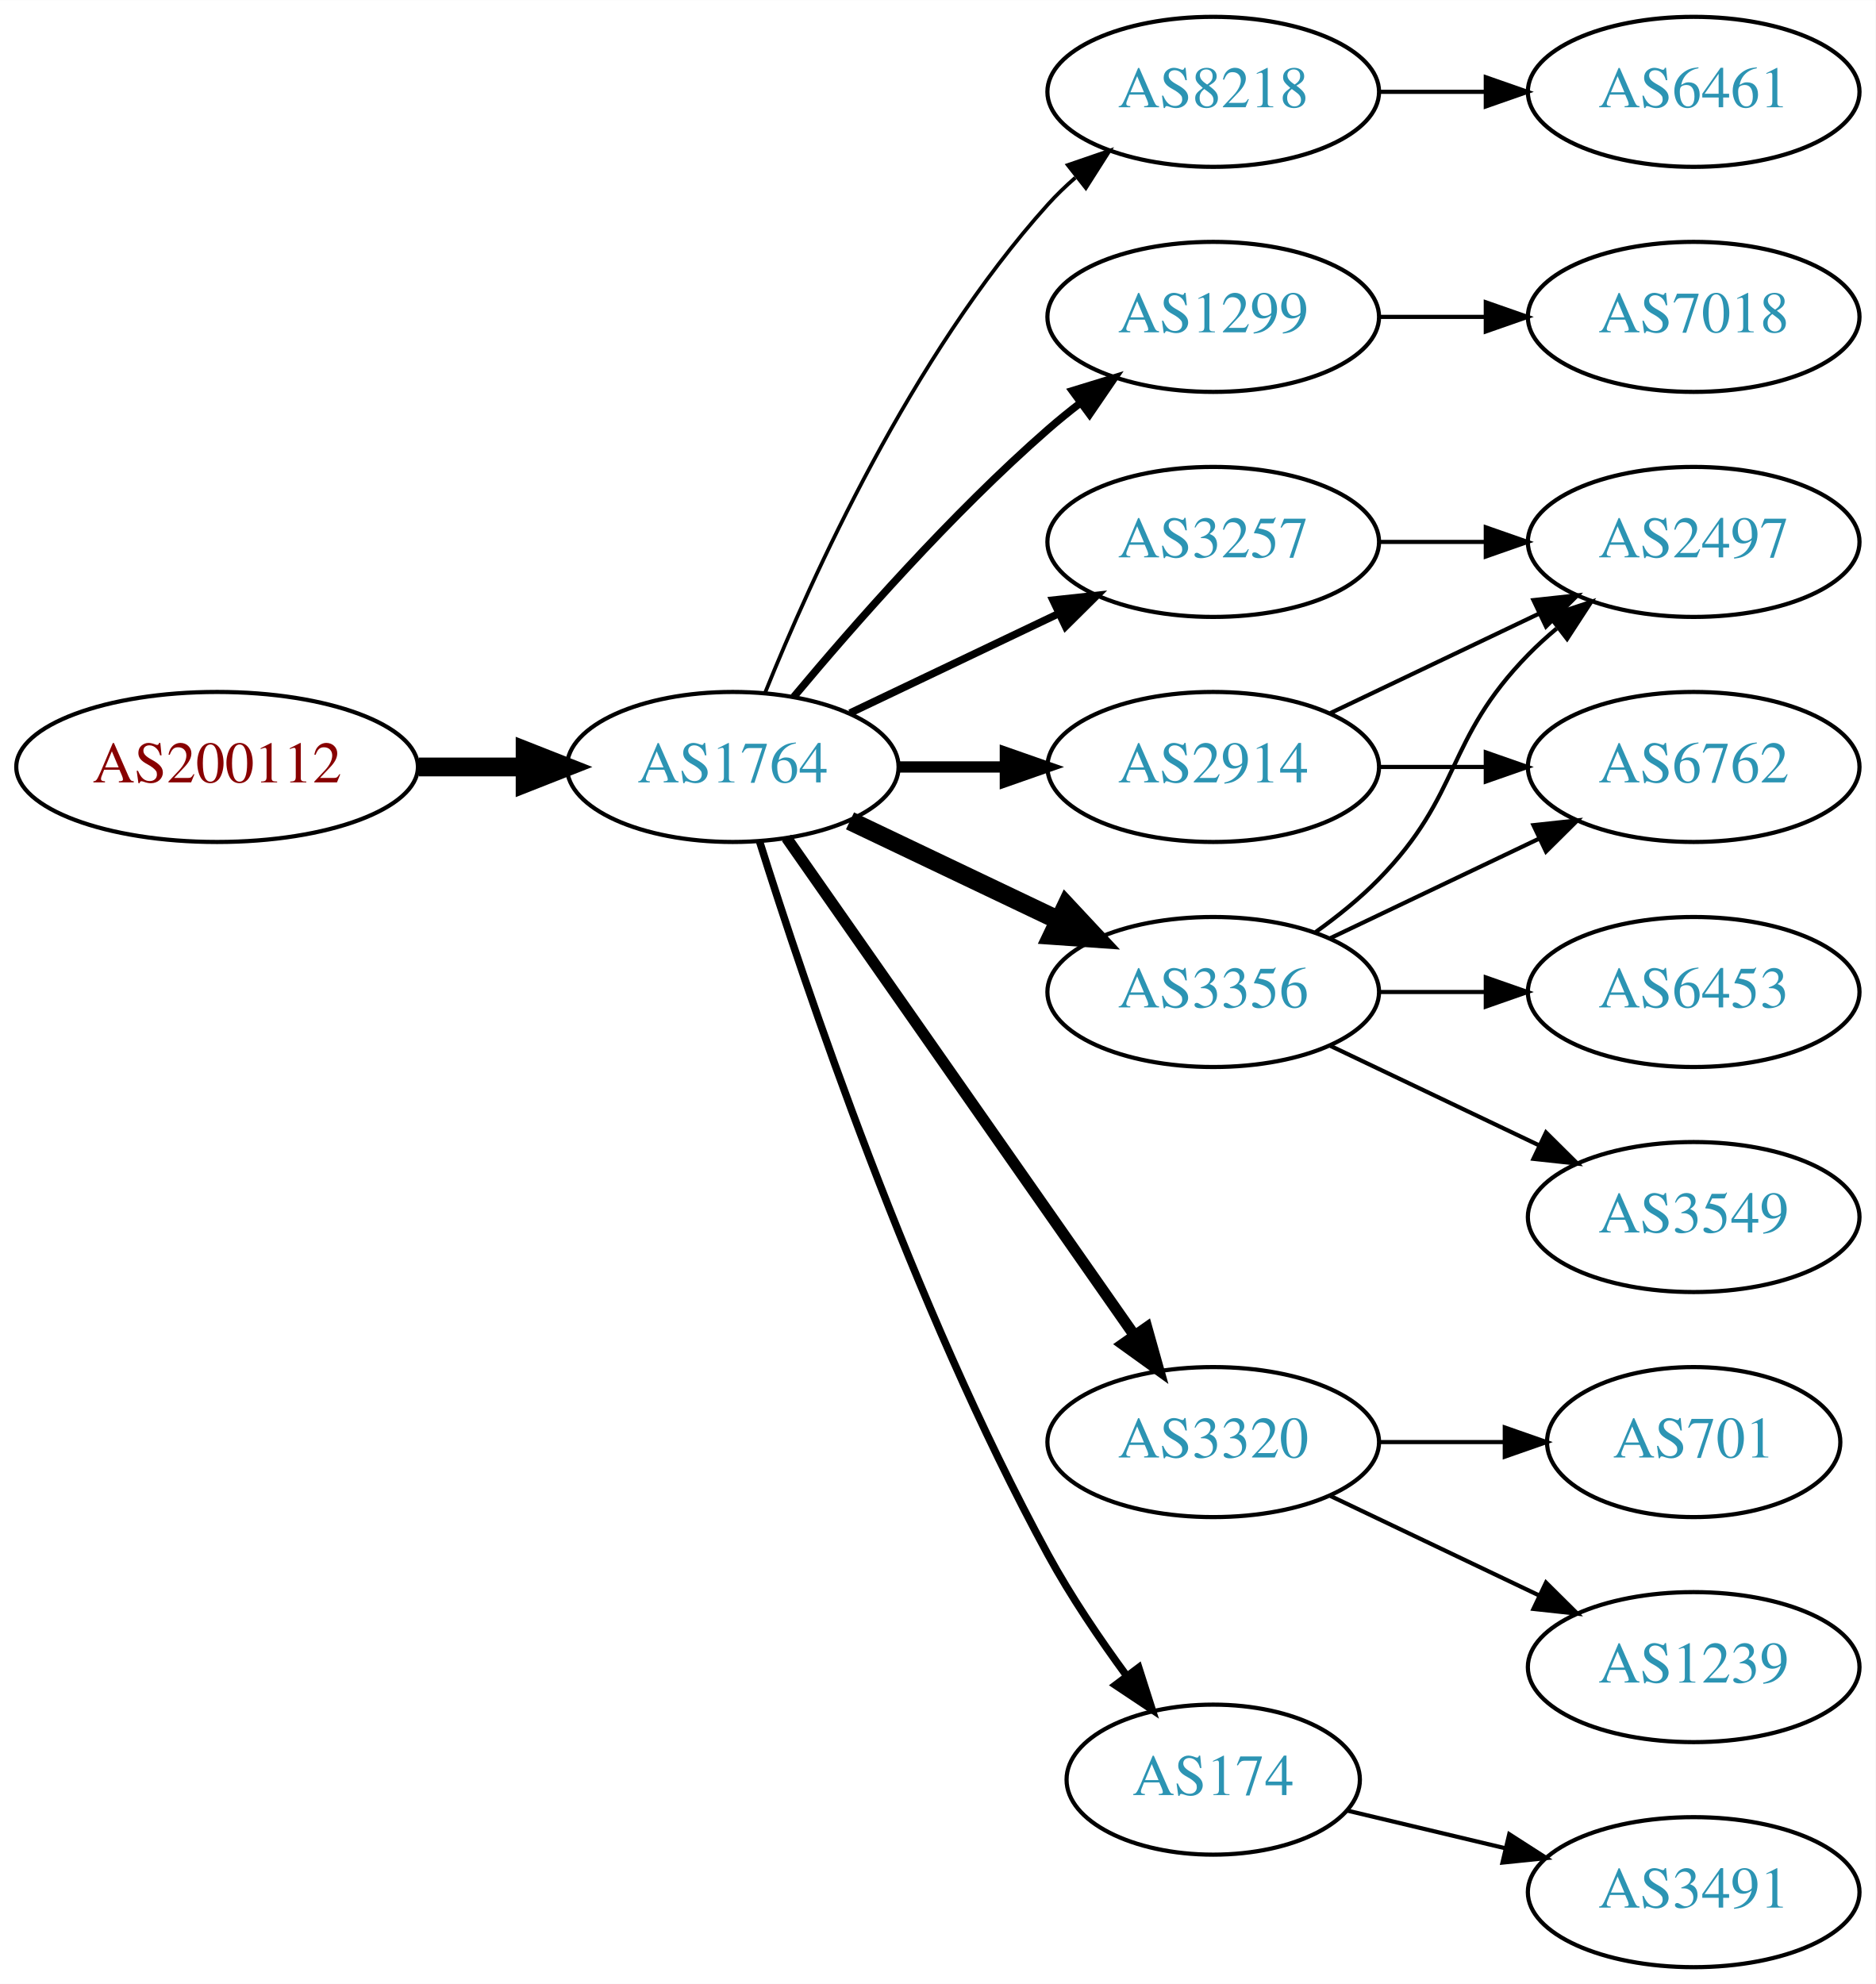
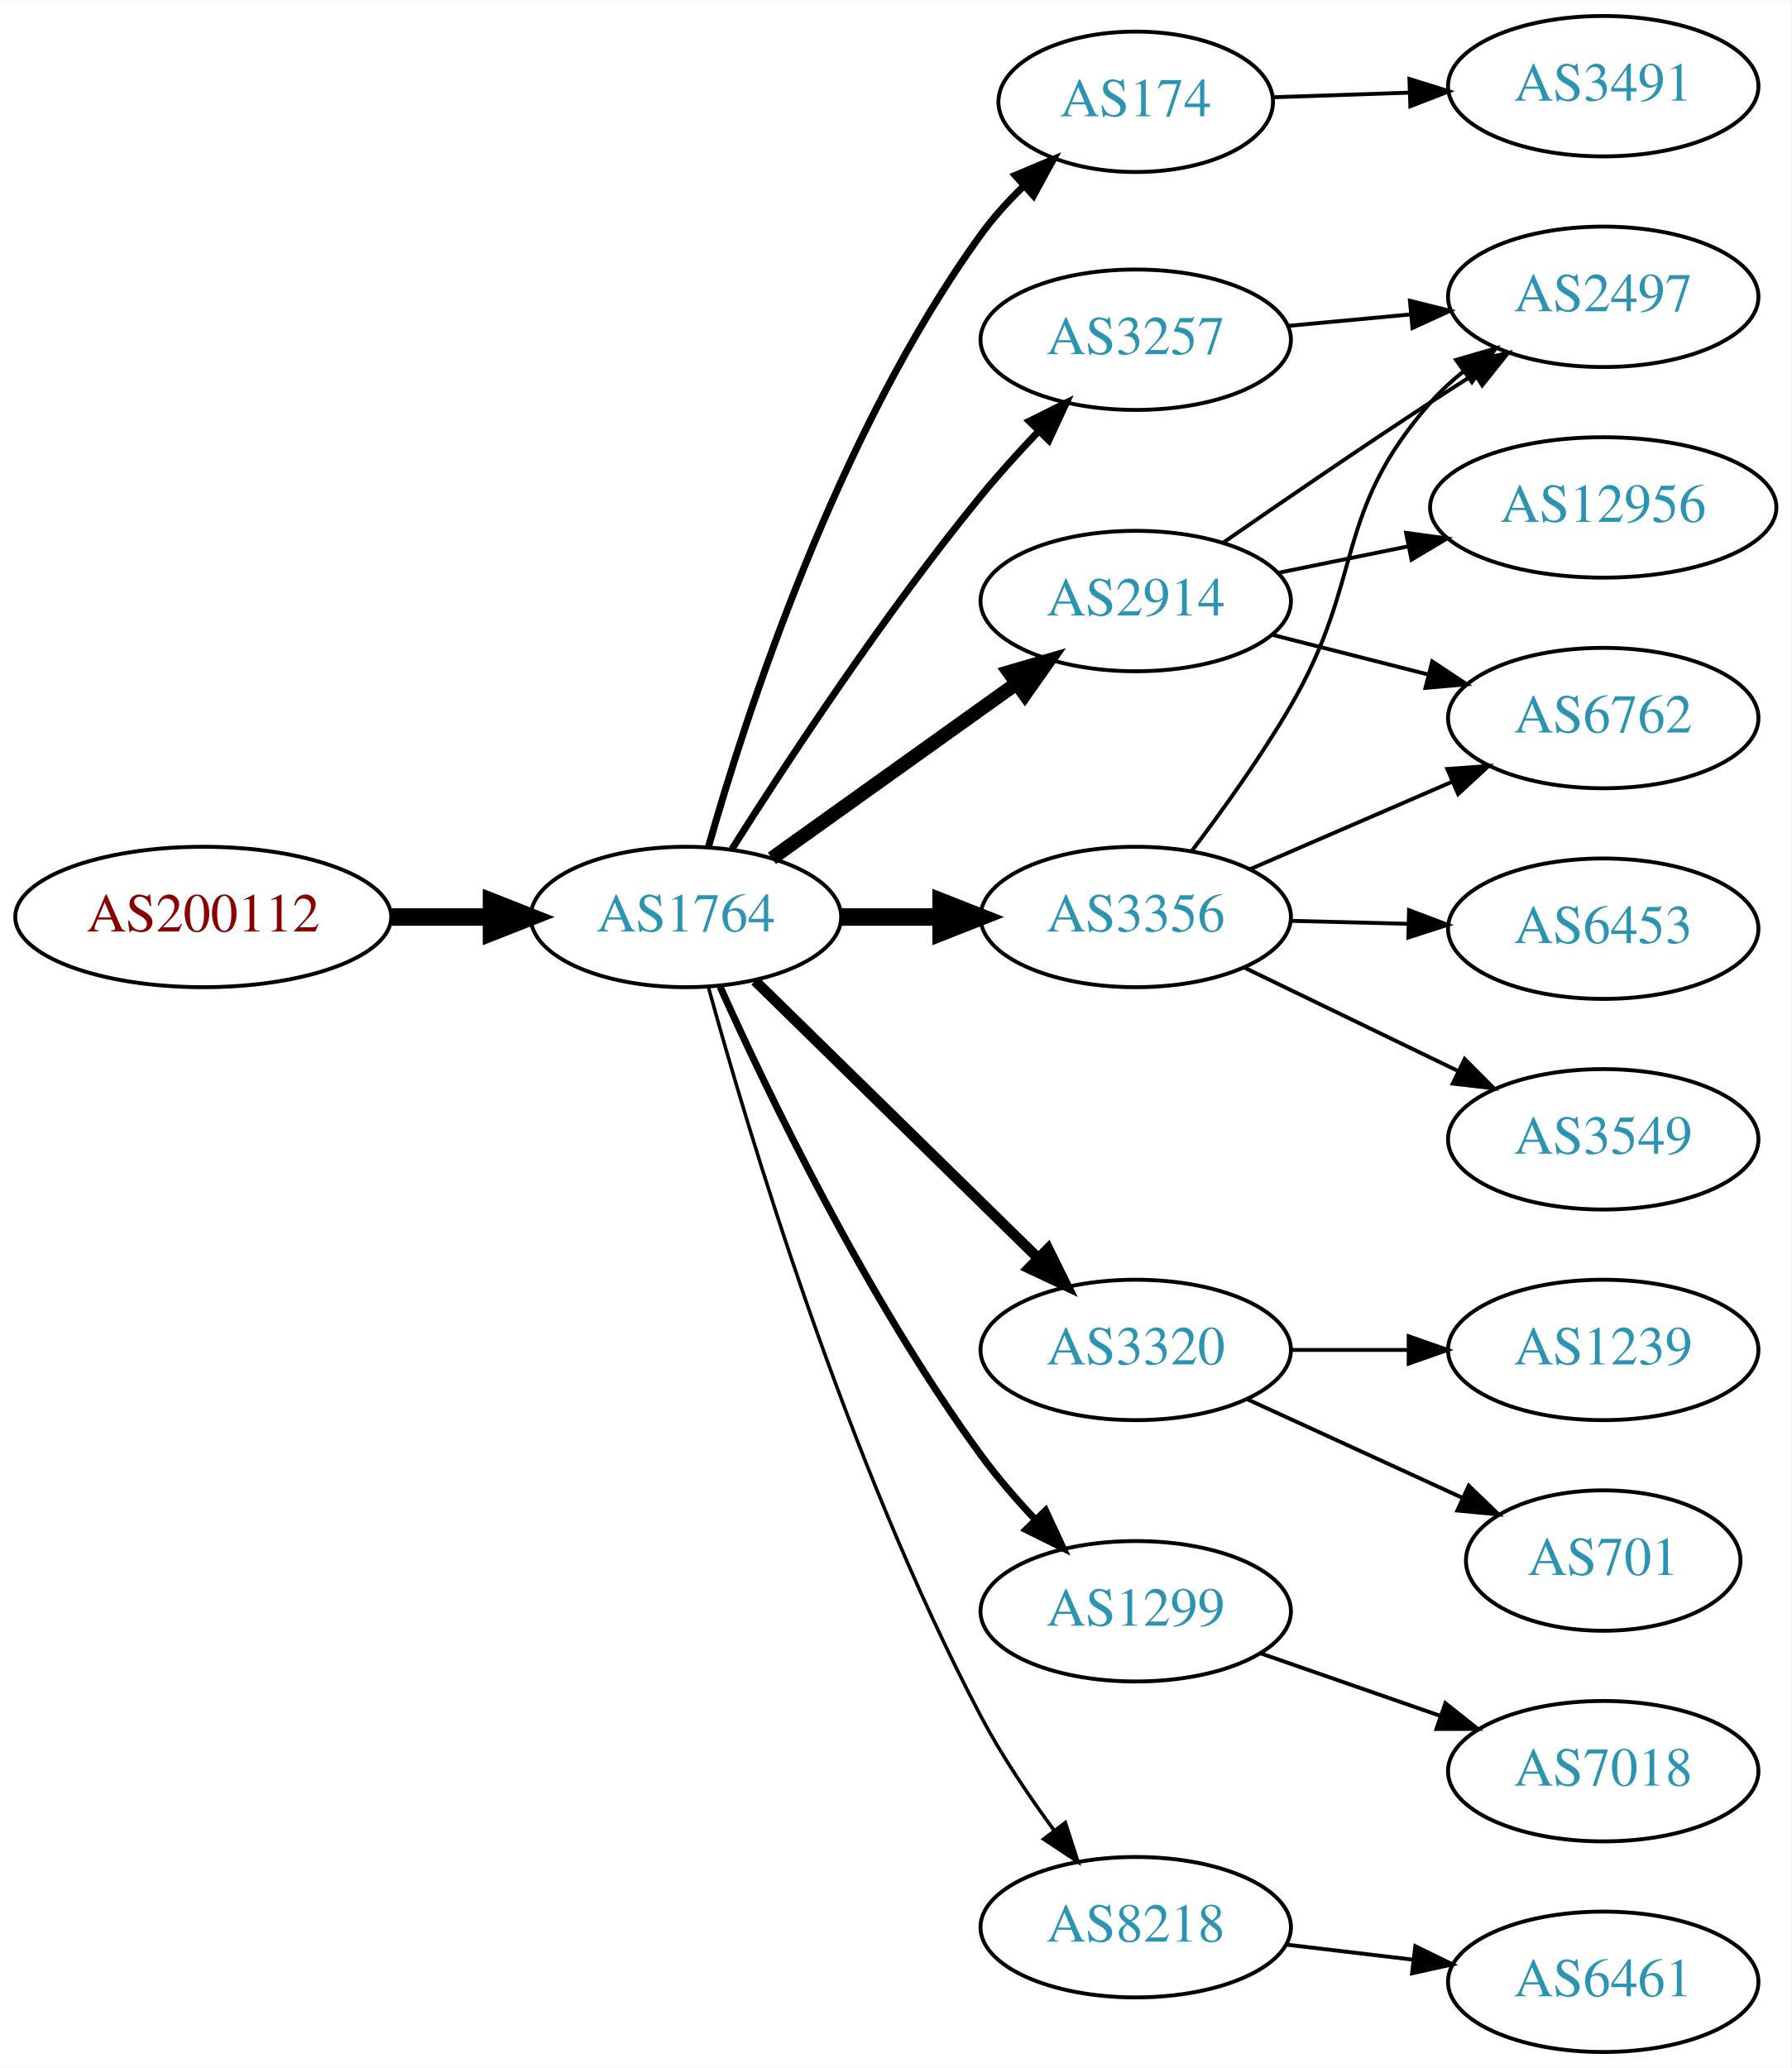
- <svg xmlns="http://www.w3.org/2000/svg" xmlns:xlink="http://www.w3.org/1999/xlink" width="450pt" height="476pt" viewBox="0.00 0.00 450.07 476.00">
-   <g id="graph0" class="graph" transform="scale(1 1) rotate(0) translate(4 472)">
-     <polygon fill="white" stroke="none" points="-4,4 -4,-472 446.07,-472 446.07,4 -4,4" />
+ <svg xmlns="http://www.w3.org/2000/svg" xmlns:xlink="http://www.w3.org/1999/xlink" width="459pt" height="530pt" viewBox="0.00 0.00 459.17 530.00">
+   <g id="graph0" class="graph" transform="scale(1 1) rotate(0) translate(4 526)">
+     <polygon fill="white" stroke="none" points="-4,4 -4,-526 455.17,-526 455.17,4 -4,4" />
    <g id="node1" class="node">
      <g id="a_node1">
        <a xlink:href="/asn/200112" xlink:title="AS200112 ~ DABIS GmbH [AT]">
-           <ellipse fill="#ffffff" stroke="black" cx="48.096" cy="-288" rx="48.192" ry="18" />
-           <text text-anchor="middle" x="48.096" y="-284.3" font-family="Times,serif" font-size="14.00" fill="#880000">AS200112</text>
+           <ellipse fill="#ffffff" stroke="black" cx="48.096" cy="-291" rx="48.192" ry="18" />
+           <text text-anchor="middle" x="48.096" y="-287.3" font-family="Times,serif" font-size="14.00" fill="#880000">AS200112</text>
        </a>
      </g>
    </g>
    <g id="node2" class="node">
      <g id="a_node2">
        <a xlink:href="/asn/1764" xlink:title="AS1764 ~ NEXTLAYER-AS [AT]">
-           <ellipse fill="#ffffff" stroke="black" cx="171.838" cy="-288" rx="39.794" ry="18" />
-           <text text-anchor="middle" x="171.838" y="-284.3" font-family="Times,serif" font-size="14.00" fill="#2c94b3">AS1764</text>
+           <ellipse fill="#ffffff" stroke="black" cx="171.838" cy="-291" rx="39.794" ry="18" />
+           <text text-anchor="middle" x="171.838" y="-287.3" font-family="Times,serif" font-size="14.00" fill="#2c94b3">AS1764</text>
        </a>
      </g>
    </g>
    <g id="edge1" class="edge">
-       <path fill="none" stroke="black" stroke-width="4.5" d="M96.513,-288C104.867,-288 113.577,-288 121.969,-288" />
-       <polygon fill="black" stroke="black" stroke-width="4.5" points="122.004,-291.938 132.004,-288 122.004,-284.063 122.004,-291.938" />
+       <path fill="none" stroke="black" stroke-width="4.5" d="M96.513,-291C104.867,-291 113.577,-291 121.969,-291" />
+       <polygon fill="black" stroke="black" stroke-width="4.5" points="122.004,-294.938 132.004,-291 122.004,-287.063 122.004,-294.938" />
    </g>
    <g id="node3" class="node">
      <g id="a_node3">
-         <a xlink:href="/asn/8218" xlink:title="AS8218 ~ legacy Neotelecoms [FR]">
-           <ellipse fill="#ffffff" stroke="black" cx="287.131" cy="-450" rx="39.794" ry="18" />
-           <text text-anchor="middle" x="287.131" y="-446.3" font-family="Times,serif" font-size="14.00" fill="#2c94b3">AS8218</text>
+         <a xlink:href="/asn/174" xlink:title="AS174 ~ Cogent Communications [US]">
+           <ellipse fill="#ffffff" stroke="black" cx="287.131" cy="-500" rx="35.194" ry="18" />
+           <text text-anchor="middle" x="287.131" y="-496.3" font-family="Times,serif" font-size="14.00" fill="#2c94b3">AS174</text>
        </a>
      </g>
    </g>
    <g id="edge2" class="edge">
-       <path fill="none" stroke="black" stroke-width="0.9" d="M179.586,-305.787C190.637,-333.243 214.69,-386.578 247.484,-423 249.487,-425.224 251.706,-427.363 254.038,-429.397" />
-       <polygon fill="black" stroke="black" stroke-width="0.9" points="252.236,-432.433 262.257,-435.873 256.569,-426.935 252.236,-432.433" />
+       <path fill="none" stroke="black" stroke-width="1.8" d="M177.606,-308.969C187.033,-342.249 210.412,-414.749 247.484,-466 250.612,-470.324 254.384,-474.481 258.329,-478.313" />
+       <polygon fill="black" stroke="black" stroke-width="1.8" points="256.236,-481.139 266.004,-485.242 260.926,-475.943 256.236,-481.139" />
    </g>
    <g id="node4" class="node">
      <g id="a_node4">
-         <a xlink:href="/asn/1299" xlink:title="AS1299 ~ Telia Carrier [EU]">
-           <ellipse fill="#ffffff" stroke="black" cx="287.131" cy="-396" rx="39.794" ry="18" />
-           <text text-anchor="middle" x="287.131" y="-392.3" font-family="Times,serif" font-size="14.00" fill="#2c94b3">AS1299</text>
+         <a xlink:href="/asn/2914" xlink:title="AS2914 ~ NTT America, Inc. [US]">
+           <ellipse fill="#ffffff" stroke="black" cx="287.131" cy="-372" rx="39.794" ry="18" />
+           <text text-anchor="middle" x="287.131" y="-368.3" font-family="Times,serif" font-size="14.00" fill="#2c94b3">AS2914</text>
        </a>
      </g>
    </g>
    <g id="edge3" class="edge">
-       <path fill="none" stroke="black" stroke-width="1.8" d="M186.468,-304.817C200.751,-321.929 224.297,-348.745 247.484,-369 249.95,-371.154 252.589,-373.294 255.286,-375.372" />
-       <polygon fill="black" stroke="black" stroke-width="1.8" points="253.311,-378.264 263.44,-381.37 257.459,-372.625 253.311,-378.264" />
+       <path fill="none" stroke="black" stroke-width="3.6" d="M193.882,-306.046C211.497,-318.639 236.835,-336.755 256.501,-350.816" />
+       <polygon fill="black" stroke="black" stroke-width="3.6" points="254.645,-353.791 264.815,-356.76 258.716,-348.097 254.645,-353.791" />
    </g>
    <g id="node5" class="node">
      <g id="a_node5">
-         <a xlink:href="/asn/3356" xlink:title="AS3356 ~ Level 3 Parent, LLC [US]">
-           <ellipse fill="#ffffff" stroke="black" cx="287.131" cy="-234" rx="39.794" ry="18" />
-           <text text-anchor="middle" x="287.131" y="-230.3" font-family="Times,serif" font-size="14.00" fill="#2c94b3">AS3356</text>
+         <a xlink:href="/asn/3320" xlink:title="AS3320 ~ DTAG [DE]">
+           <ellipse fill="#ffffff" stroke="black" cx="287.131" cy="-180" rx="39.794" ry="18" />
+           <text text-anchor="middle" x="287.131" y="-176.3" font-family="Times,serif" font-size="14.00" fill="#2c94b3">AS3320</text>
        </a>
      </g>
    </g>
    <g id="edge4" class="edge">
-       <path fill="none" stroke="black" stroke-width="4.5" d="M199.974,-275.066C214.968,-267.919 233.789,-258.948 250.013,-251.215" />
-       <polygon fill="black" stroke="black" stroke-width="4.5" points="251.883,-254.686 259.216,-246.829 248.495,-247.577 251.883,-254.686" />
+       <path fill="none" stroke="black" stroke-width="2.7" d="M189.555,-274.622C208.715,-255.849 240.278,-224.925 262.078,-203.566" />
+       <polygon fill="black" stroke="black" stroke-width="2.7" points="264.652,-205.944 269.346,-196.446 259.753,-200.944 264.652,-205.944" />
    </g>
    <g id="node6" class="node">
      <g id="a_node6">
-         <a xlink:href="/asn/3320" xlink:title="AS3320 ~ DTAG [DE]">
-           <ellipse fill="#ffffff" stroke="black" cx="287.131" cy="-126" rx="39.794" ry="18" />
-           <text text-anchor="middle" x="287.131" y="-122.3" font-family="Times,serif" font-size="14.00" fill="#2c94b3">AS3320</text>
+         <a xlink:href="/asn/1299" xlink:title="AS1299 ~ Telia Carrier [EU]">
+           <ellipse fill="#ffffff" stroke="black" cx="287.131" cy="-113" rx="39.794" ry="18" />
+           <text text-anchor="middle" x="287.131" y="-109.3" font-family="Times,serif" font-size="14.00" fill="#2c94b3">AS1299</text>
        </a>
      </g>
    </g>
    <g id="edge5" class="edge">
-       <path fill="none" stroke="black" stroke-width="2.7" d="M184.748,-270.969C204.67,-242.483 244.859,-185.015 268.209,-151.626" />
-       <polygon fill="black" stroke="black" stroke-width="2.7" points="271.176,-153.491 274.039,-143.29 265.44,-149.479 271.176,-153.491" />
+       <path fill="none" stroke="black" stroke-width="1.8" d="M180.602,-273.1C192.824,-245.874 218.197,-192.999 247.484,-153 251.624,-147.347 256.522,-141.684 261.415,-136.473" />
+       <polygon fill="black" stroke="black" stroke-width="1.8" points="264.019,-138.816 268.493,-129.212 259.006,-133.93 264.019,-138.816" />
    </g>
    <g id="node7" class="node">
      <g id="a_node7">
-         <a xlink:href="/asn/2914" xlink:title="AS2914 ~ NTT America, Inc. [US]">
-           <ellipse fill="#ffffff" stroke="black" cx="287.131" cy="-288" rx="39.794" ry="18" />
-           <text text-anchor="middle" x="287.131" y="-284.3" font-family="Times,serif" font-size="14.00" fill="#2c94b3">AS2914</text>
+         <a xlink:href="/asn/3257" xlink:title="AS3257 ~ GTT [DE]">
+           <ellipse fill="#ffffff" stroke="black" cx="287.131" cy="-439" rx="39.794" ry="18" />
+           <text text-anchor="middle" x="287.131" y="-435.3" font-family="Times,serif" font-size="14.00" fill="#2c94b3">AS3257</text>
        </a>
      </g>
    </g>
    <g id="edge6" class="edge">
-       <path fill="none" stroke="black" stroke-width="2.7" d="M211.51,-288C219.713,-288 228.477,-288 237.009,-288" />
-       <polygon fill="black" stroke="black" stroke-width="2.7" points="237.248,-291.5 247.248,-288 237.248,-284.5 237.248,-291.5" />
+       <path fill="none" stroke="black" stroke-width="1.8" d="M183.649,-308.459C197.481,-330.347 222.636,-368.677 247.484,-399 252.008,-404.52 257.14,-410.187 262.153,-415.455" />
+       <polygon fill="black" stroke="black" stroke-width="1.8" points="259.845,-418.101 269.328,-422.826 264.861,-413.219 259.845,-418.101" />
    </g>
    <g id="node8" class="node">
      <g id="a_node8">
-         <a xlink:href="/asn/3257" xlink:title="AS3257 ~ GTT [DE]">
-           <ellipse fill="#ffffff" stroke="black" cx="287.131" cy="-342" rx="39.794" ry="18" />
-           <text text-anchor="middle" x="287.131" y="-338.3" font-family="Times,serif" font-size="14.00" fill="#2c94b3">AS3257</text>
+         <a xlink:href="/asn/3356" xlink:title="AS3356 ~ Level 3 Parent, LLC [US]">
+           <ellipse fill="#ffffff" stroke="black" cx="287.131" cy="-291" rx="39.794" ry="18" />
+           <text text-anchor="middle" x="287.131" y="-287.3" font-family="Times,serif" font-size="14.00" fill="#2c94b3">AS3356</text>
        </a>
      </g>
    </g>
    <g id="edge7" class="edge">
-       <path fill="none" stroke="black" stroke-width="1.8" d="M199.974,-300.934C214.968,-308.081 233.789,-317.052 250.013,-324.785" />
-       <polygon fill="black" stroke="black" stroke-width="1.8" points="248.683,-328.028 259.216,-329.171 251.695,-321.709 248.683,-328.028" />
+       <path fill="none" stroke="black" stroke-width="4.5" d="M211.51,-291C219.713,-291 228.477,-291 237.009,-291" />
+       <polygon fill="black" stroke="black" stroke-width="4.5" points="237.248,-294.938 247.248,-291 237.248,-287.063 237.248,-294.938" />
    </g>
    <g id="node9" class="node">
      <g id="a_node9">
-         <a xlink:href="/asn/174" xlink:title="AS174 ~ Cogent Communications [US]">
-           <ellipse fill="#ffffff" stroke="black" cx="287.131" cy="-45" rx="35.194" ry="18" />
-           <text text-anchor="middle" x="287.131" y="-41.3" font-family="Times,serif" font-size="14.00" fill="#2c94b3">AS174</text>
+         <a xlink:href="/asn/8218" xlink:title="AS8218 ~ legacy Neotelecoms [FR]">
+           <ellipse fill="#ffffff" stroke="black" cx="287.131" cy="-32" rx="39.794" ry="18" />
+           <text text-anchor="middle" x="287.131" y="-28.3" font-family="Times,serif" font-size="14.00" fill="#2c94b3">AS8218</text>
        </a>
      </g>
    </g>
    <g id="edge8" class="edge">
-       <path fill="none" stroke="black" stroke-width="1.8" d="M178.259,-270.159C189.03,-235.854 214.921,-158.797 247.484,-99 252.916,-89.026 259.89,-78.731 266.416,-69.84" />
-       <polygon fill="black" stroke="black" stroke-width="1.8" points="269.249,-71.895 272.47,-61.802 263.658,-67.684 269.249,-71.895" />
+       <path fill="none" stroke="black" stroke-width="0.9" d="M177.588,-273.038C187.628,-236.515 212.95,-151.502 247.484,-86 252.781,-75.953 259.725,-65.642 266.263,-56.758" />
+       <polygon fill="black" stroke="black" stroke-width="0.9" points="269.093,-58.818 272.34,-48.733 263.513,-54.592 269.093,-58.818" />
+     </g>
+     <g id="node19" class="node">
+       <g id="a_node19">
+         <a xlink:href="/asn/3491" xlink:title="AS3491 ~ PCCW Global, Inc. [US]">
+           <ellipse fill="#ffffff" stroke="black" cx="406.973" cy="-504" rx="39.794" ry="18" />
+           <text text-anchor="middle" x="406.973" y="-500.3" font-family="Times,serif" font-size="14.00" fill="#2c94b3">AS3491</text>
+         </a>
+       </g>
+     </g>
+     <g id="edge21" class="edge">
+       <path fill="none" stroke="black" d="M322.216,-501.157C333.151,-501.528 345.484,-501.947 357.256,-502.346" />
+       <polygon fill="black" stroke="black" points="357.295,-505.85 367.408,-502.691 357.532,-498.854 357.295,-505.85" />
    </g>
    <g id="node10" class="node">
      <g id="a_node10">
-         <a xlink:href="/asn/6461" xlink:title="AS6461 ~ Zayo Bandwidth [US]">
-           <ellipse fill="#ffffff" stroke="black" cx="402.424" cy="-450" rx="39.794" ry="18" />
-           <text text-anchor="middle" x="402.424" y="-446.3" font-family="Times,serif" font-size="14.00" fill="#2c94b3">AS6461</text>
+         <a xlink:href="/asn/6762" xlink:title="AS6762 ~ TELECOM ITALIA SPARKLE S.p.A. [IT]">
+           <ellipse fill="#ffffff" stroke="black" cx="406.973" cy="-342" rx="39.794" ry="18" />
+           <text text-anchor="middle" x="406.973" y="-338.3" font-family="Times,serif" font-size="14.00" fill="#2c94b3">AS6762</text>
        </a>
      </g>
    </g>
    <g id="edge9" class="edge">
-       <path fill="none" stroke="black" d="M326.803,-450C335.006,-450 343.77,-450 352.302,-450" />
-       <polygon fill="black" stroke="black" points="352.541,-453.5 362.541,-450 352.541,-446.5 352.541,-453.5" />
+       <path fill="none" stroke="black" d="M322.216,-363.323C334.674,-360.151 348.946,-356.518 362.137,-353.16" />
+       <polygon fill="black" stroke="black" points="363.138,-356.517 371.965,-350.658 361.411,-349.733 363.138,-356.517" />
+     </g>
+     <g id="node11" class="node">
+       <g id="a_node11">
+         <a xlink:href="/asn/2497" xlink:title="AS2497 ~ Internet Initiative Japan Inc. [JP]">
+           <ellipse fill="#ffffff" stroke="black" cx="406.973" cy="-450" rx="39.794" ry="18" />
+           <text text-anchor="middle" x="406.973" y="-446.3" font-family="Times,serif" font-size="14.00" fill="#2c94b3">AS2497</text>
+         </a>
+       </g>
+     </g>
+     <g id="edge10" class="edge">
+       <path fill="none" stroke="black" d="M309.534,-386.963C324.373,-397.254 344.648,-411.148 362.777,-423 366.358,-425.341 370.128,-427.761 373.888,-430.148" />
+       <polygon fill="black" stroke="black" points="372.221,-433.234 382.548,-435.6 375.95,-427.31 372.221,-433.234" />
+     </g>
+     <g id="node12" class="node">
+       <g id="a_node12">
+         <a xlink:href="/asn/12956" xlink:title="AS12956 ~ TELXIUS [ES]">
+           <ellipse fill="#ffffff" stroke="black" cx="406.973" cy="-396" rx="44.393" ry="18" />
+           <text text-anchor="middle" x="406.973" y="-392.3" font-family="Times,serif" font-size="14.00" fill="#2c94b3">AS12956</text>
+         </a>
+       </g>
+     </g>
+     <g id="edge11" class="edge">
+       <path fill="none" stroke="black" d="M323.488,-379.201C333.973,-381.336 345.649,-383.714 356.842,-385.994" />
+       <polygon fill="black" stroke="black" points="356.438,-389.483 366.936,-388.049 357.835,-382.624 356.438,-389.483" />
+     </g>
+     <g id="node13" class="node">
+       <g id="a_node13">
+         <a xlink:href="/asn/1239" xlink:title="AS1239 ~ Sprint [US]">
+           <ellipse fill="#ffffff" stroke="black" cx="406.973" cy="-180" rx="39.794" ry="18" />
+           <text text-anchor="middle" x="406.973" y="-176.3" font-family="Times,serif" font-size="14.00" fill="#2c94b3">AS1239</text>
+         </a>
+       </g>
+     </g>
+     <g id="edge12" class="edge">
+       <path fill="none" stroke="black" d="M327.044,-180C336.597,-180 346.947,-180 356.909,-180" />
+       <polygon fill="black" stroke="black" points="357.102,-183.5 367.102,-180 357.102,-176.5 357.102,-183.5" />
    </g>
    <g id="node14" class="node">
      <g id="a_node14">
+         <a xlink:href="/asn/701" xlink:title="AS701 ~ UUNET [US]">
+           <ellipse fill="#ffffff" stroke="black" cx="406.973" cy="-126" rx="35.194" ry="18" />
+           <text text-anchor="middle" x="406.973" y="-122.3" font-family="Times,serif" font-size="14.00" fill="#2c94b3">AS701</text>
+         </a>
+       </g>
+     </g>
+     <g id="edge13" class="edge">
+       <path fill="none" stroke="black" d="M315.76,-167.339C332.176,-159.817 353.158,-150.202 370.754,-142.139" />
+       <polygon fill="black" stroke="black" points="372.499,-145.189 380.132,-137.842 369.583,-138.826 372.499,-145.189" />
+     </g>
+     <g id="node18" class="node">
+       <g id="a_node18">
        <a xlink:href="/asn/7018" xlink:title="AS7018 ~ AT&amp;T Services, Inc. [US]">
-           <ellipse fill="#ffffff" stroke="black" cx="402.424" cy="-396" rx="39.794" ry="18" />
-           <text text-anchor="middle" x="402.424" y="-392.3" font-family="Times,serif" font-size="14.00" fill="#2c94b3">AS7018</text>
-         </a>
-       </g>
-     </g>
-     <g id="edge13" class="edge">
-       <path fill="none" stroke="black" d="M326.803,-396C335.006,-396 343.77,-396 352.302,-396" />
-       <polygon fill="black" stroke="black" points="352.541,-399.5 362.541,-396 352.541,-392.5 352.541,-399.5" />
-     </g>
-     <g id="node13" class="node">
-       <g id="a_node13">
-         <a xlink:href="/asn/2497" xlink:title="AS2497 ~ Internet Initiative Japan Inc. [JP]">
-           <ellipse fill="#ffffff" stroke="black" cx="402.424" cy="-342" rx="39.794" ry="18" />
-           <text text-anchor="middle" x="402.424" y="-338.3" font-family="Times,serif" font-size="14.00" fill="#2c94b3">AS2497</text>
-         </a>
-       </g>
+           <ellipse fill="#ffffff" stroke="black" cx="406.973" cy="-72" rx="39.794" ry="18" />
+           <text text-anchor="middle" x="406.973" y="-68.3" font-family="Times,serif" font-size="14.00" fill="#2c94b3">AS7018</text>
+         </a>
+       </g>
+     </g>
+     <g id="edge20" class="edge">
+       <path fill="none" stroke="black" d="M319.093,-102.228C333.189,-97.323 350.066,-91.451 365.179,-86.193" />
+       <polygon fill="black" stroke="black" points="366.515,-89.434 374.809,-82.843 364.215,-82.823 366.515,-89.434" />
    </g>
    <g id="edge18" class="edge">
-       <path fill="none" stroke="black" d="M311.725,-248.389C316.981,-252.148 322.313,-256.437 326.777,-261 346.95,-281.617 342.605,-294.383 362.777,-315 364.87,-317.139 367.154,-319.218 369.53,-321.21" />
-       <polygon fill="black" stroke="black" points="367.774,-324.275 377.83,-327.611 372.049,-318.732 367.774,-324.275" />
+       <path fill="none" stroke="black" d="M326.066,-442.541C336.057,-443.474 346.975,-444.493 357.441,-445.47" />
+       <polygon fill="black" stroke="black" points="357.424,-448.983 367.706,-446.428 358.074,-442.014 357.424,-448.983" />
+     </g>
+     <g id="edge15" class="edge">
+       <path fill="none" stroke="black" d="M316.357,-303.216C331.839,-309.916 351.244,-318.314 368.035,-325.581" />
+       <polygon fill="black" stroke="black" points="367.002,-328.947 377.569,-329.707 369.782,-322.523 367.002,-328.947" />
+     </g>
+     <g id="edge14" class="edge">
+       <path fill="none" stroke="black" d="M301.525,-307.952C309.394,-318.322 319.242,-332.045 326.777,-345 345.973,-378.005 337.536,-394.353 362.777,-423 365.262,-425.82 368.113,-428.448 371.138,-430.87" />
+       <polygon fill="black" stroke="black" points="369.256,-433.826 379.428,-436.789 373.324,-428.13 369.256,-433.826" />
    </g>
    <g id="node15" class="node">
      <g id="a_node15">
-         <a xlink:href="/asn/6762" xlink:title="AS6762 ~ TELECOM ITALIA SPARKLE S.p.A. [IT]">
-           <ellipse fill="#ffffff" stroke="black" cx="402.424" cy="-288" rx="39.794" ry="18" />
-           <text text-anchor="middle" x="402.424" y="-284.3" font-family="Times,serif" font-size="14.00" fill="#2c94b3">AS6762</text>
+         <a xlink:href="/asn/6453" xlink:title="AS6453 ~ TATA COMMUNICATIONS (AMERICA) INC [US]">
+           <ellipse fill="#ffffff" stroke="black" cx="406.973" cy="-288" rx="39.794" ry="18" />
+           <text text-anchor="middle" x="406.973" y="-284.3" font-family="Times,serif" font-size="14.00" fill="#2c94b3">AS6453</text>
        </a>
      </g>
    </g>
    <g id="edge16" class="edge">
-       <path fill="none" stroke="black" d="M315.267,-246.934C330.261,-254.081 349.082,-263.052 365.306,-270.785" />
-       <polygon fill="black" stroke="black" points="363.976,-274.028 374.509,-275.171 366.988,-267.709 363.976,-274.028" />
+       <path fill="none" stroke="black" d="M327.044,-290.009C336.597,-289.766 346.947,-289.503 356.909,-289.249" />
+       <polygon fill="black" stroke="black" points="357.194,-292.743 367.102,-288.99 357.016,-285.745 357.194,-292.743" />
    </g>
    <g id="node16" class="node">
      <g id="a_node16">
        <a xlink:href="/asn/3549" xlink:title="AS3549 ~ Level 3 Parent, LLC [US]">
-           <ellipse fill="#ffffff" stroke="black" cx="402.424" cy="-180" rx="39.794" ry="18" />
-           <text text-anchor="middle" x="402.424" y="-176.3" font-family="Times,serif" font-size="14.00" fill="#2c94b3">AS3549</text>
+           <ellipse fill="#ffffff" stroke="black" cx="406.973" cy="-234" rx="39.794" ry="18" />
+           <text text-anchor="middle" x="406.973" y="-230.3" font-family="Times,serif" font-size="14.00" fill="#2c94b3">AS3549</text>
        </a>
      </g>
    </g>
    <g id="edge17" class="edge">
-       <path fill="none" stroke="black" d="M315.267,-221.066C330.261,-213.919 349.082,-204.948 365.306,-197.215" />
-       <polygon fill="black" stroke="black" points="366.988,-200.291 374.509,-192.829 363.976,-193.972 366.988,-200.291" />
+       <path fill="none" stroke="black" d="M314.871,-278.066C331.029,-270.25 351.844,-260.182 369.498,-251.643" />
+       <polygon fill="black" stroke="black" points="371.453,-254.585 378.931,-247.08 368.405,-248.284 371.453,-254.585" />
    </g>
    <g id="node17" class="node">
      <g id="a_node17">
-         <a xlink:href="/asn/6453" xlink:title="AS6453 ~ TATA COMMUNICATIONS (AMERICA) INC [US]">
-           <ellipse fill="#ffffff" stroke="black" cx="402.424" cy="-234" rx="39.794" ry="18" />
-           <text text-anchor="middle" x="402.424" y="-230.3" font-family="Times,serif" font-size="14.00" fill="#2c94b3">AS6453</text>
+         <a xlink:href="/asn/6461" xlink:title="AS6461 ~ Zayo Bandwidth [US]">
+           <ellipse fill="#ffffff" stroke="black" cx="406.973" cy="-18" rx="39.794" ry="18" />
+           <text text-anchor="middle" x="406.973" y="-14.3" font-family="Times,serif" font-size="14.00" fill="#2c94b3">AS6461</text>
        </a>
      </g>
    </g>
    <g id="edge19" class="edge">
-       <path fill="none" stroke="black" d="M326.803,-234C335.006,-234 343.77,-234 352.302,-234" />
-       <polygon fill="black" stroke="black" points="352.541,-237.5 362.541,-234 352.541,-230.5 352.541,-237.5" />
-     </g>
-     <g id="node11" class="node">
-       <g id="a_node11">
-         <a xlink:href="/asn/1239" xlink:title="AS1239 ~ Sprint [US]">
-           <ellipse fill="#ffffff" stroke="black" cx="402.424" cy="-72" rx="39.794" ry="18" />
-           <text text-anchor="middle" x="402.424" y="-68.3" font-family="Times,serif" font-size="14.00" fill="#2c94b3">AS1239</text>
-         </a>
-       </g>
-     </g>
-     <g id="edge10" class="edge">
-       <path fill="none" stroke="black" d="M315.267,-113.066C330.261,-105.919 349.082,-96.948 365.306,-89.215" />
-       <polygon fill="black" stroke="black" points="366.988,-92.291 374.509,-84.829 363.976,-85.972 366.988,-92.291" />
-     </g>
-     <g id="node12" class="node">
-       <g id="a_node12">
-         <a xlink:href="/asn/701" xlink:title="AS701 ~ UUNET [US]">
-           <ellipse fill="#ffffff" stroke="black" cx="402.424" cy="-126" rx="35.194" ry="18" />
-           <text text-anchor="middle" x="402.424" y="-122.3" font-family="Times,serif" font-size="14.00" fill="#2c94b3">AS701</text>
-         </a>
-       </g>
-     </g>
-     <g id="edge11" class="edge">
-       <path fill="none" stroke="black" d="M326.803,-126C336.508,-126 346.999,-126 356.962,-126" />
-       <polygon fill="black" stroke="black" points="357.098,-129.5 367.098,-126 357.098,-122.5 357.098,-129.5" />
-     </g>
-     <g id="edge15" class="edge">
-       <path fill="none" stroke="black" d="M315.267,-300.934C330.261,-308.081 349.082,-317.052 365.306,-324.785" />
-       <polygon fill="black" stroke="black" points="363.976,-328.028 374.509,-329.171 366.988,-321.709 363.976,-328.028" />
-     </g>
-     <g id="edge14" class="edge">
-       <path fill="none" stroke="black" d="M326.803,-288C335.006,-288 343.77,-288 352.302,-288" />
-       <polygon fill="black" stroke="black" points="352.541,-291.5 362.541,-288 352.541,-284.5 352.541,-291.5" />
-     </g>
-     <g id="edge12" class="edge">
-       <path fill="none" stroke="black" d="M326.803,-342C335.006,-342 343.77,-342 352.302,-342" />
-       <polygon fill="black" stroke="black" points="352.541,-345.5 362.541,-342 352.541,-338.5 352.541,-345.5" />
-     </g>
-     <g id="node18" class="node">
-       <g id="a_node18">
-         <a xlink:href="/asn/3491" xlink:title="AS3491 ~ PCCW Global, Inc. [US]">
-           <ellipse fill="#ffffff" stroke="black" cx="402.424" cy="-18" rx="39.794" ry="18" />
-           <text text-anchor="middle" x="402.424" y="-14.3" font-family="Times,serif" font-size="14.00" fill="#2c94b3">AS3491</text>
-         </a>
-       </g>
-     </g>
-     <g id="edge20" class="edge">
-       <path fill="none" stroke="black" d="M319.389,-37.551C331.068,-34.767 344.564,-31.551 357.193,-28.541" />
-       <polygon fill="black" stroke="black" points="358.169,-31.907 367.085,-26.184 356.546,-25.097 358.169,-31.907" />
+       <path fill="none" stroke="black" d="M325.741,-27.532C336.052,-26.307 347.369,-24.962 358.17,-23.679" />
+       <polygon fill="black" stroke="black" points="358.799,-27.129 368.316,-22.474 357.973,-20.178 358.799,-27.129" />
    </g>
  </g>
</svg>
